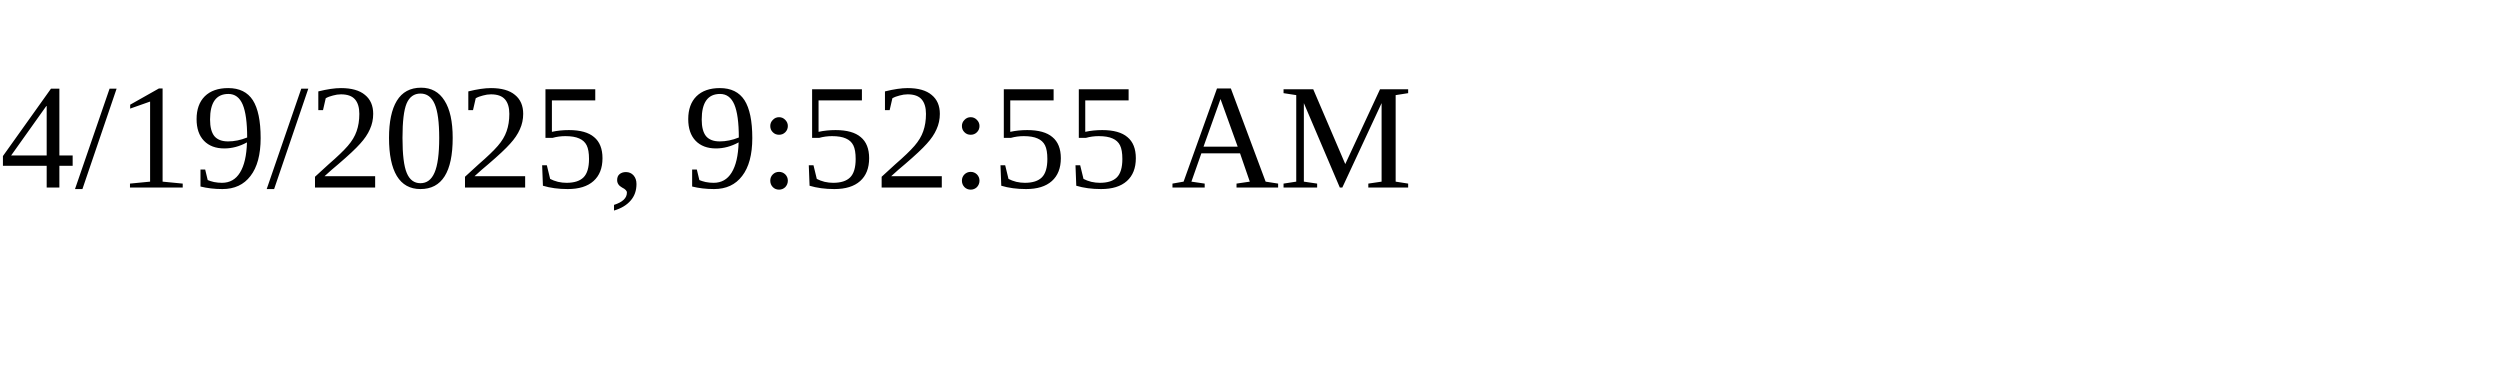
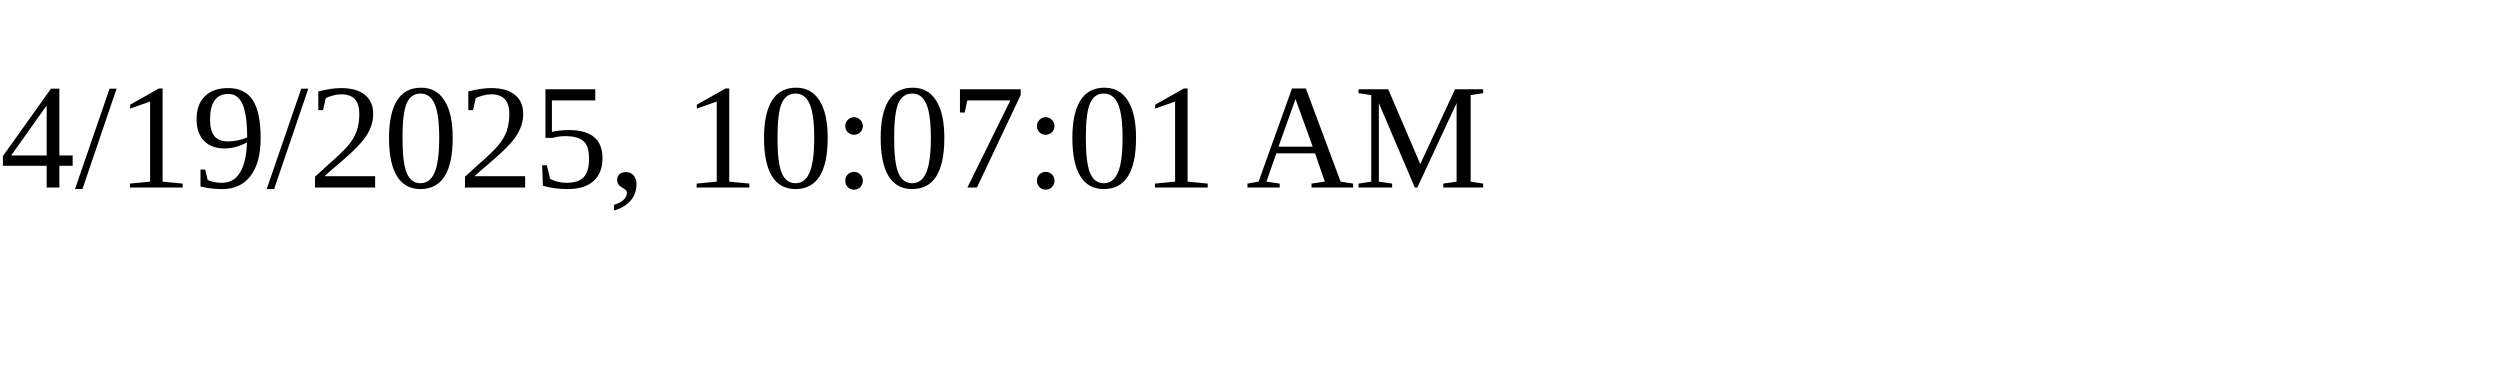
<svg xmlns="http://www.w3.org/2000/svg" height="30" width="200">
-   <text x="0" y="15">4/19/2025, 9:52:55 AM</text>
+   <text x="0" y="15">4/19/2025, 10:07:01 AM</text>
</svg>
